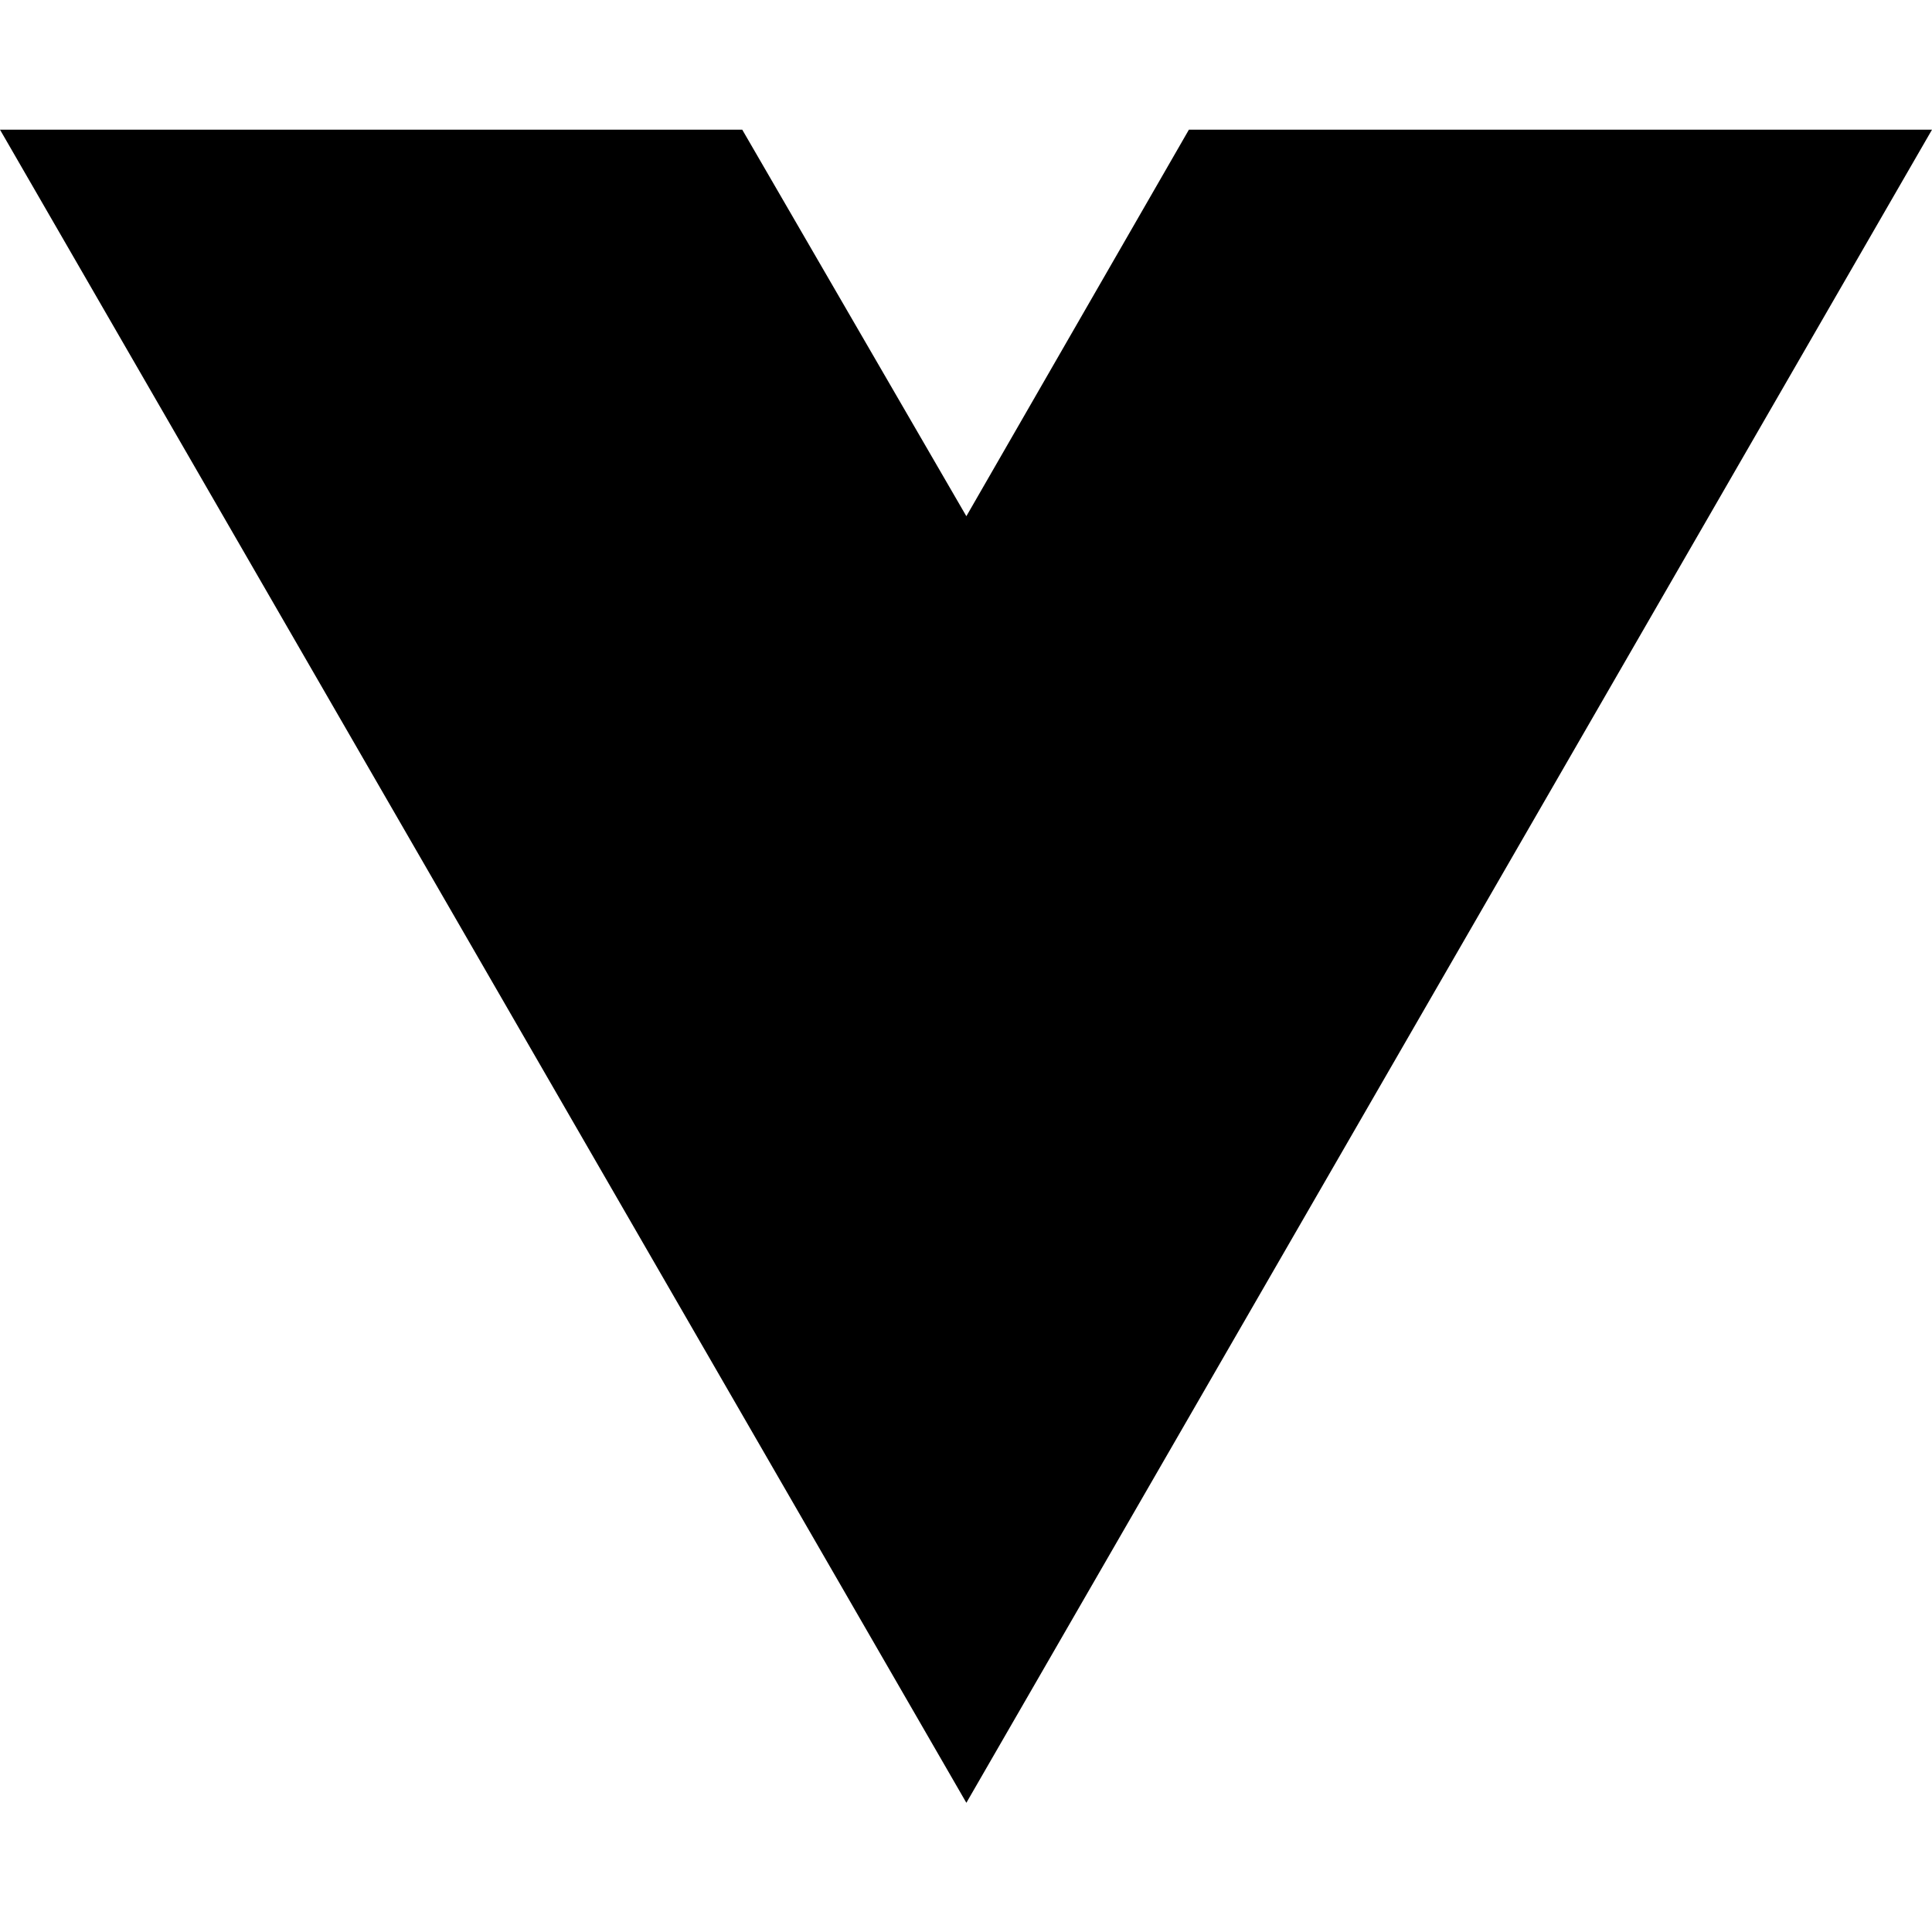
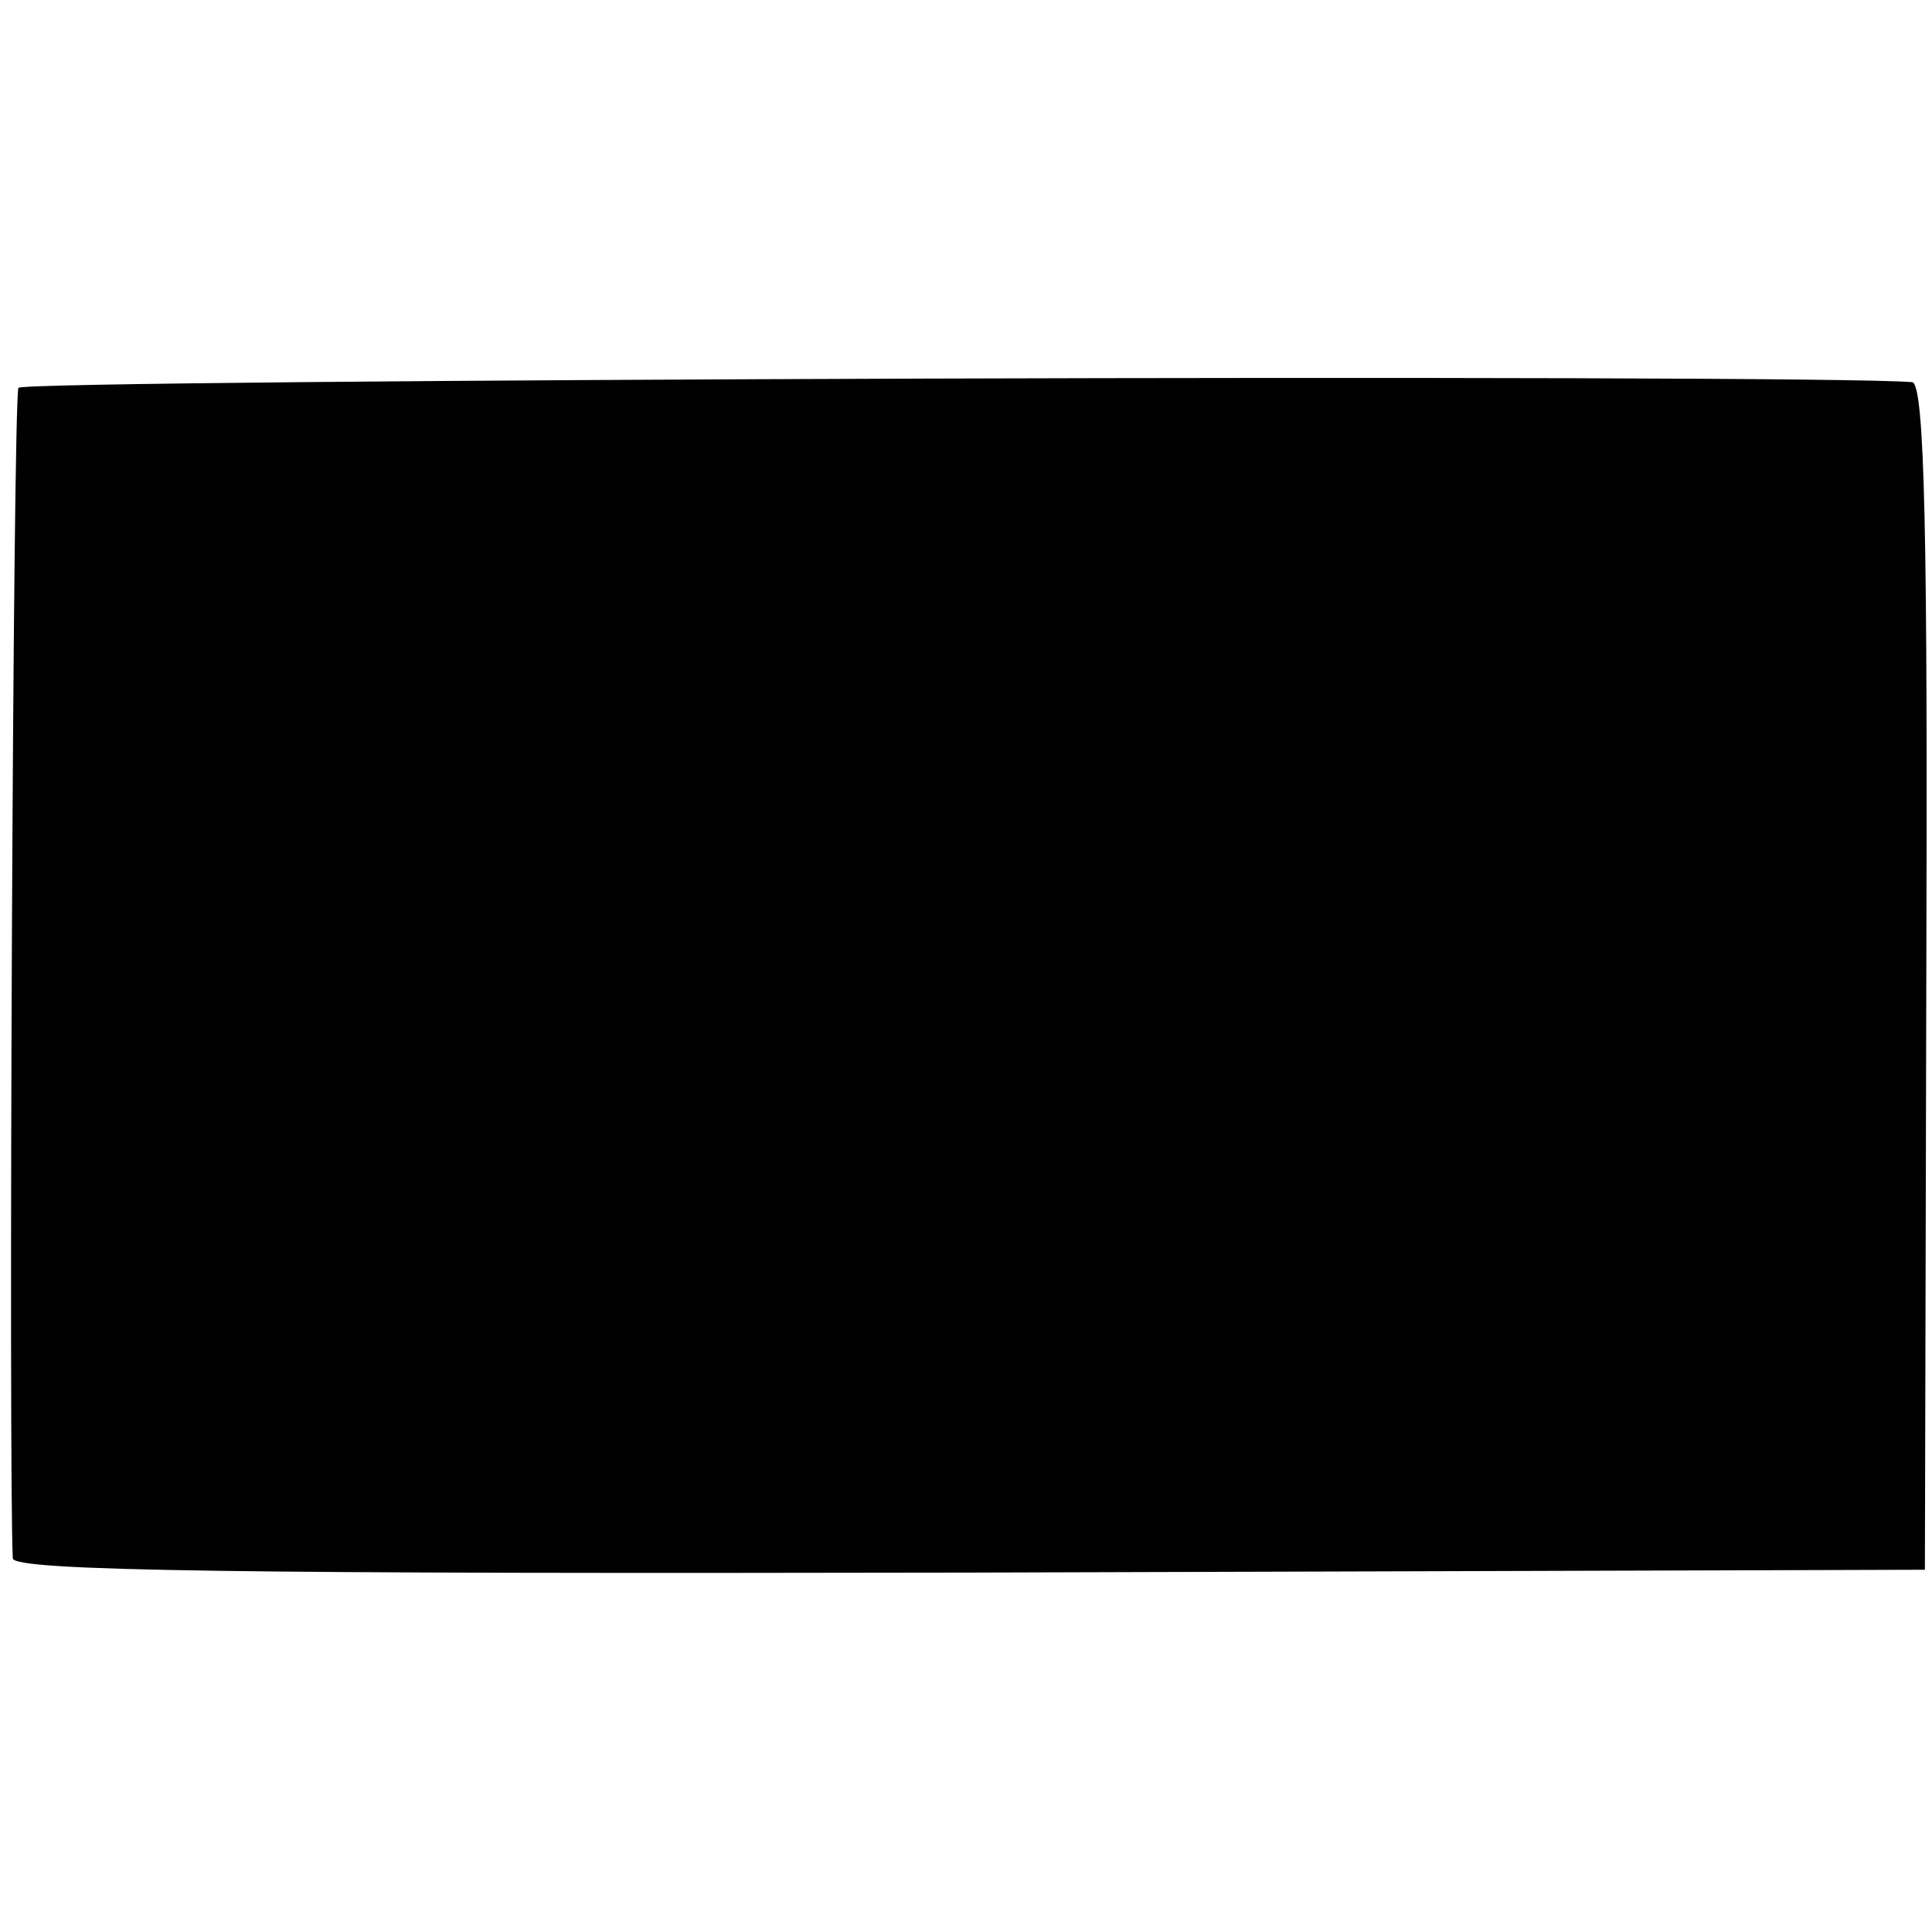
- <svg xmlns="http://www.w3.org/2000/svg" width="16" height="16" viewBox="0 0 16 16" fill="none">
-   <path d="M8.003 14.93L0 1.074H6.147L8.003 4.275L9.846 1.074H16L8.003 14.93Z" fill="black" />
+ <svg xmlns="http://www.w3.org/2000/svg" version="1.0" width="136pt" height="136pt" viewBox="0 0 136 136" preserveAspectRatio="xMidYMid meet">
+   <g transform="translate(0,136) scale(0.1,-0.1)" fill="#000000" stroke="none">
+     <path d="M13 1087 c-4 -7 -7 -761 -4 -824 1 -9 160 -11 674 -10 l672 2 1 418 c1 306 -1 417 -10 418 -74 6 -1329 2 -1333 -4z" />
+   </g>
</svg>
